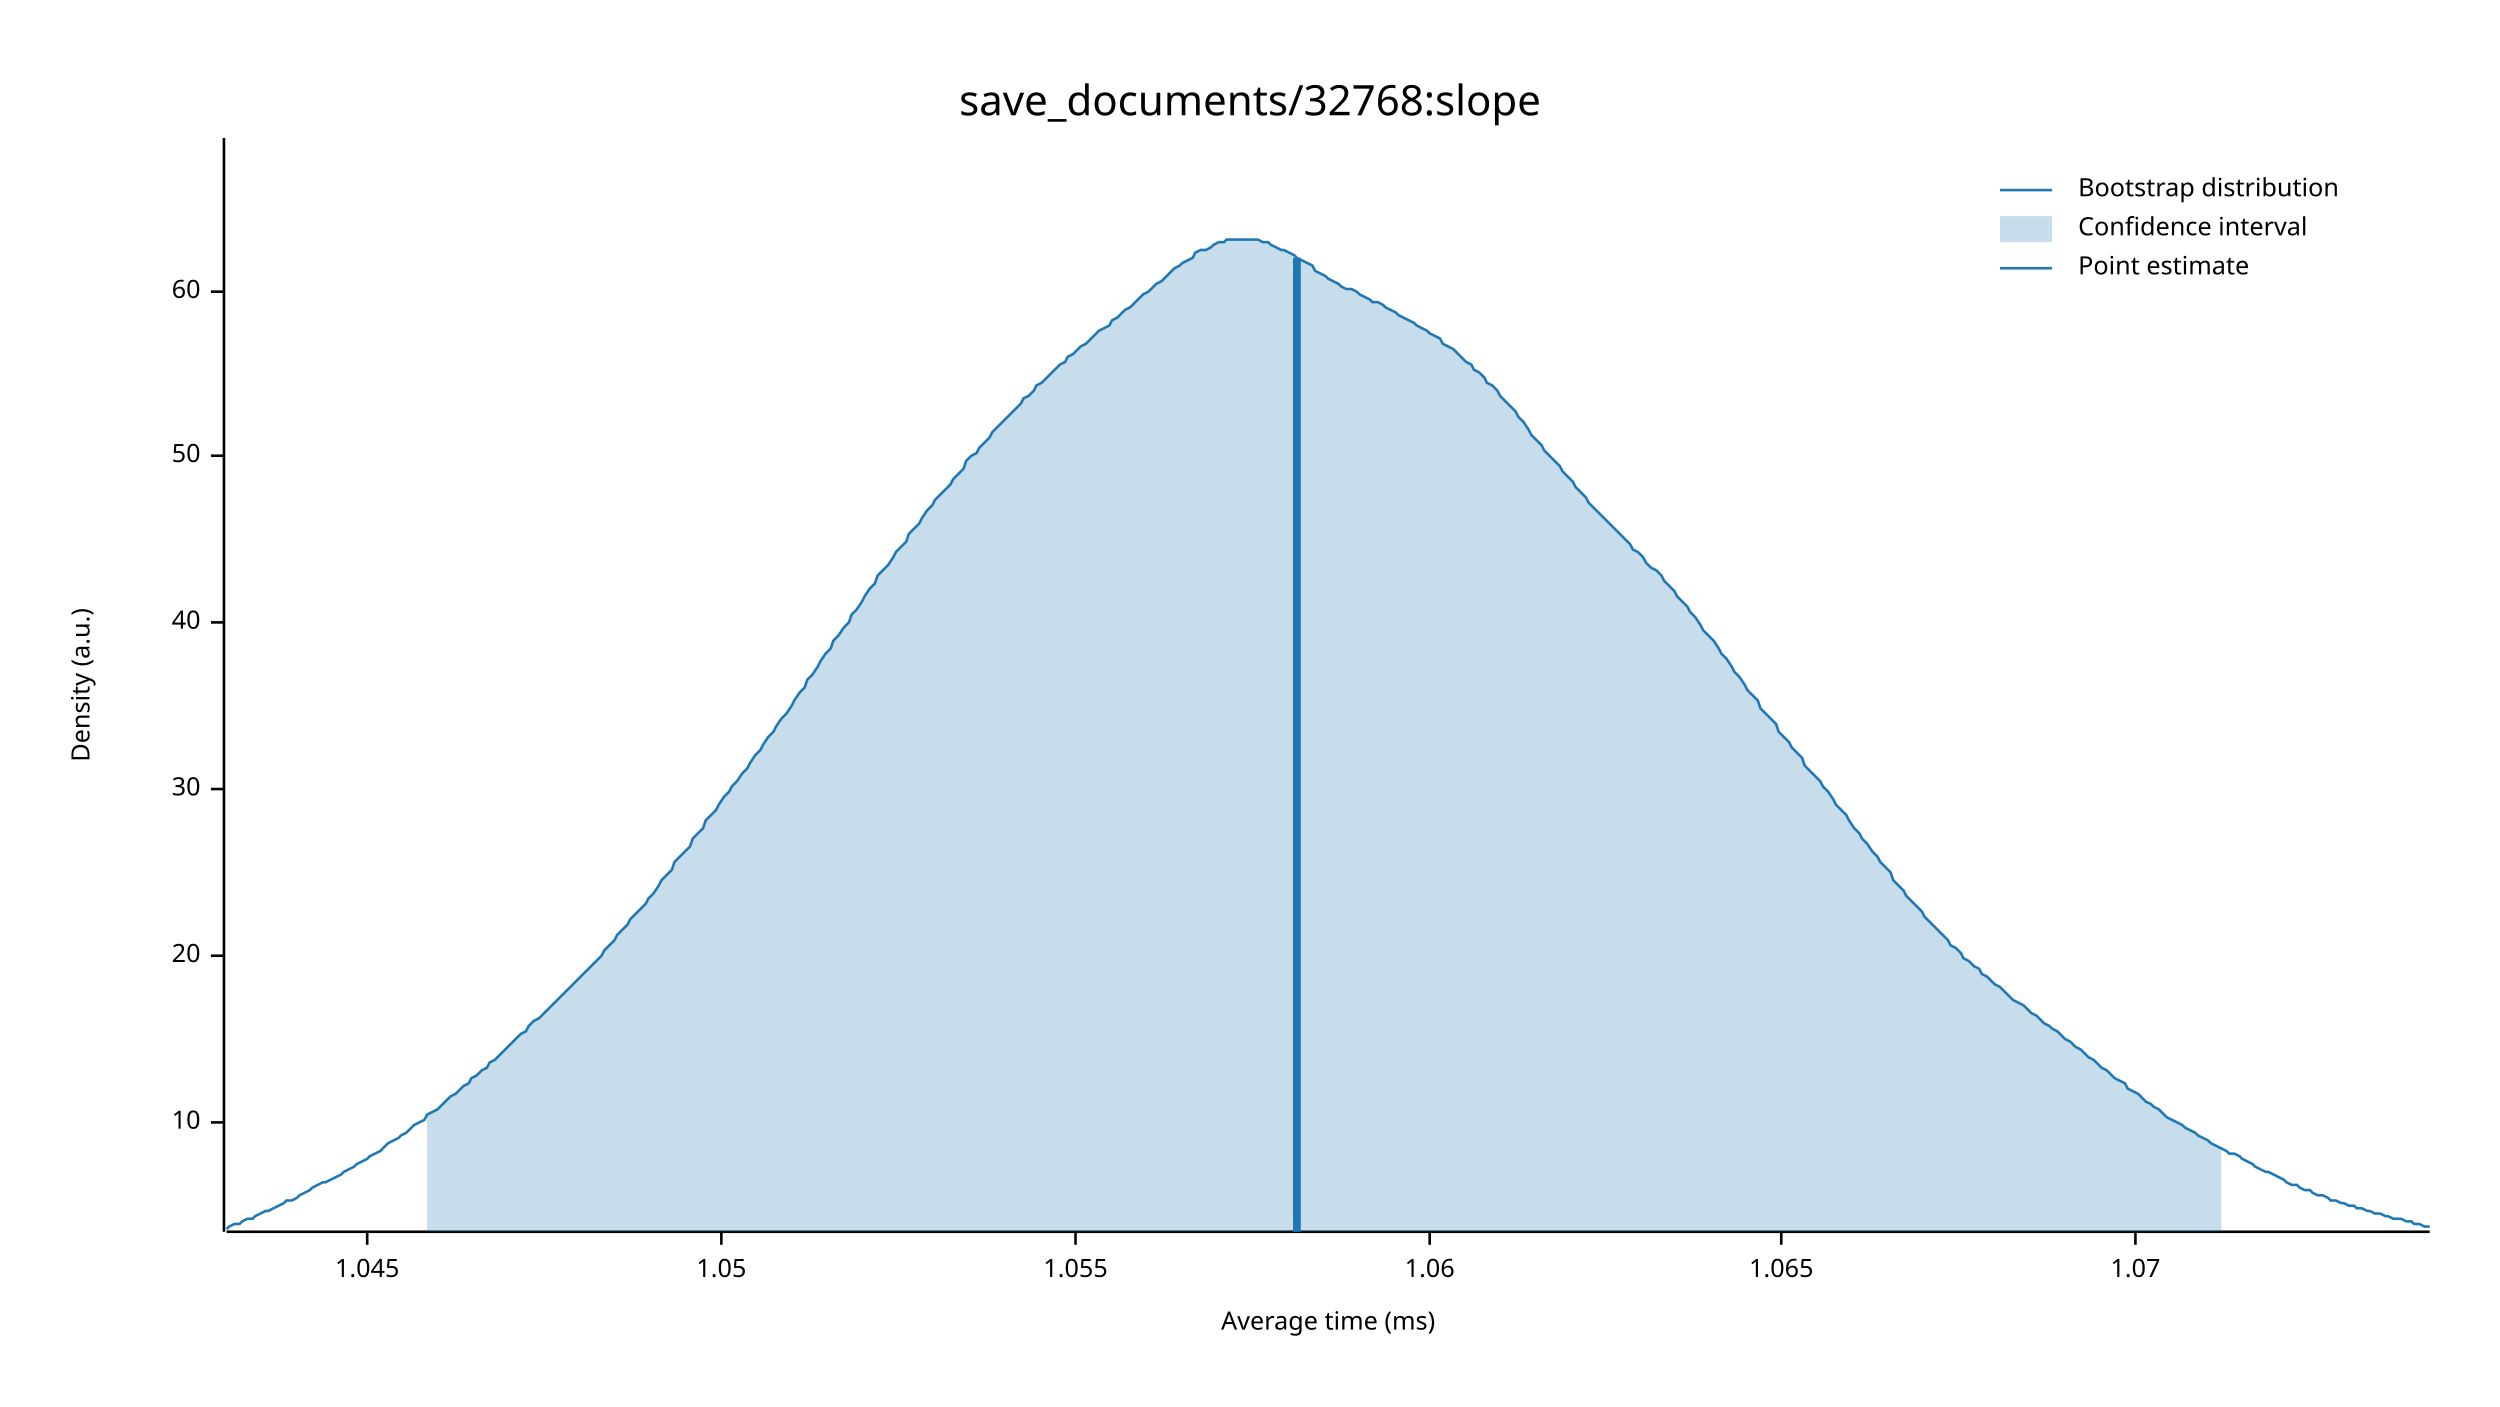
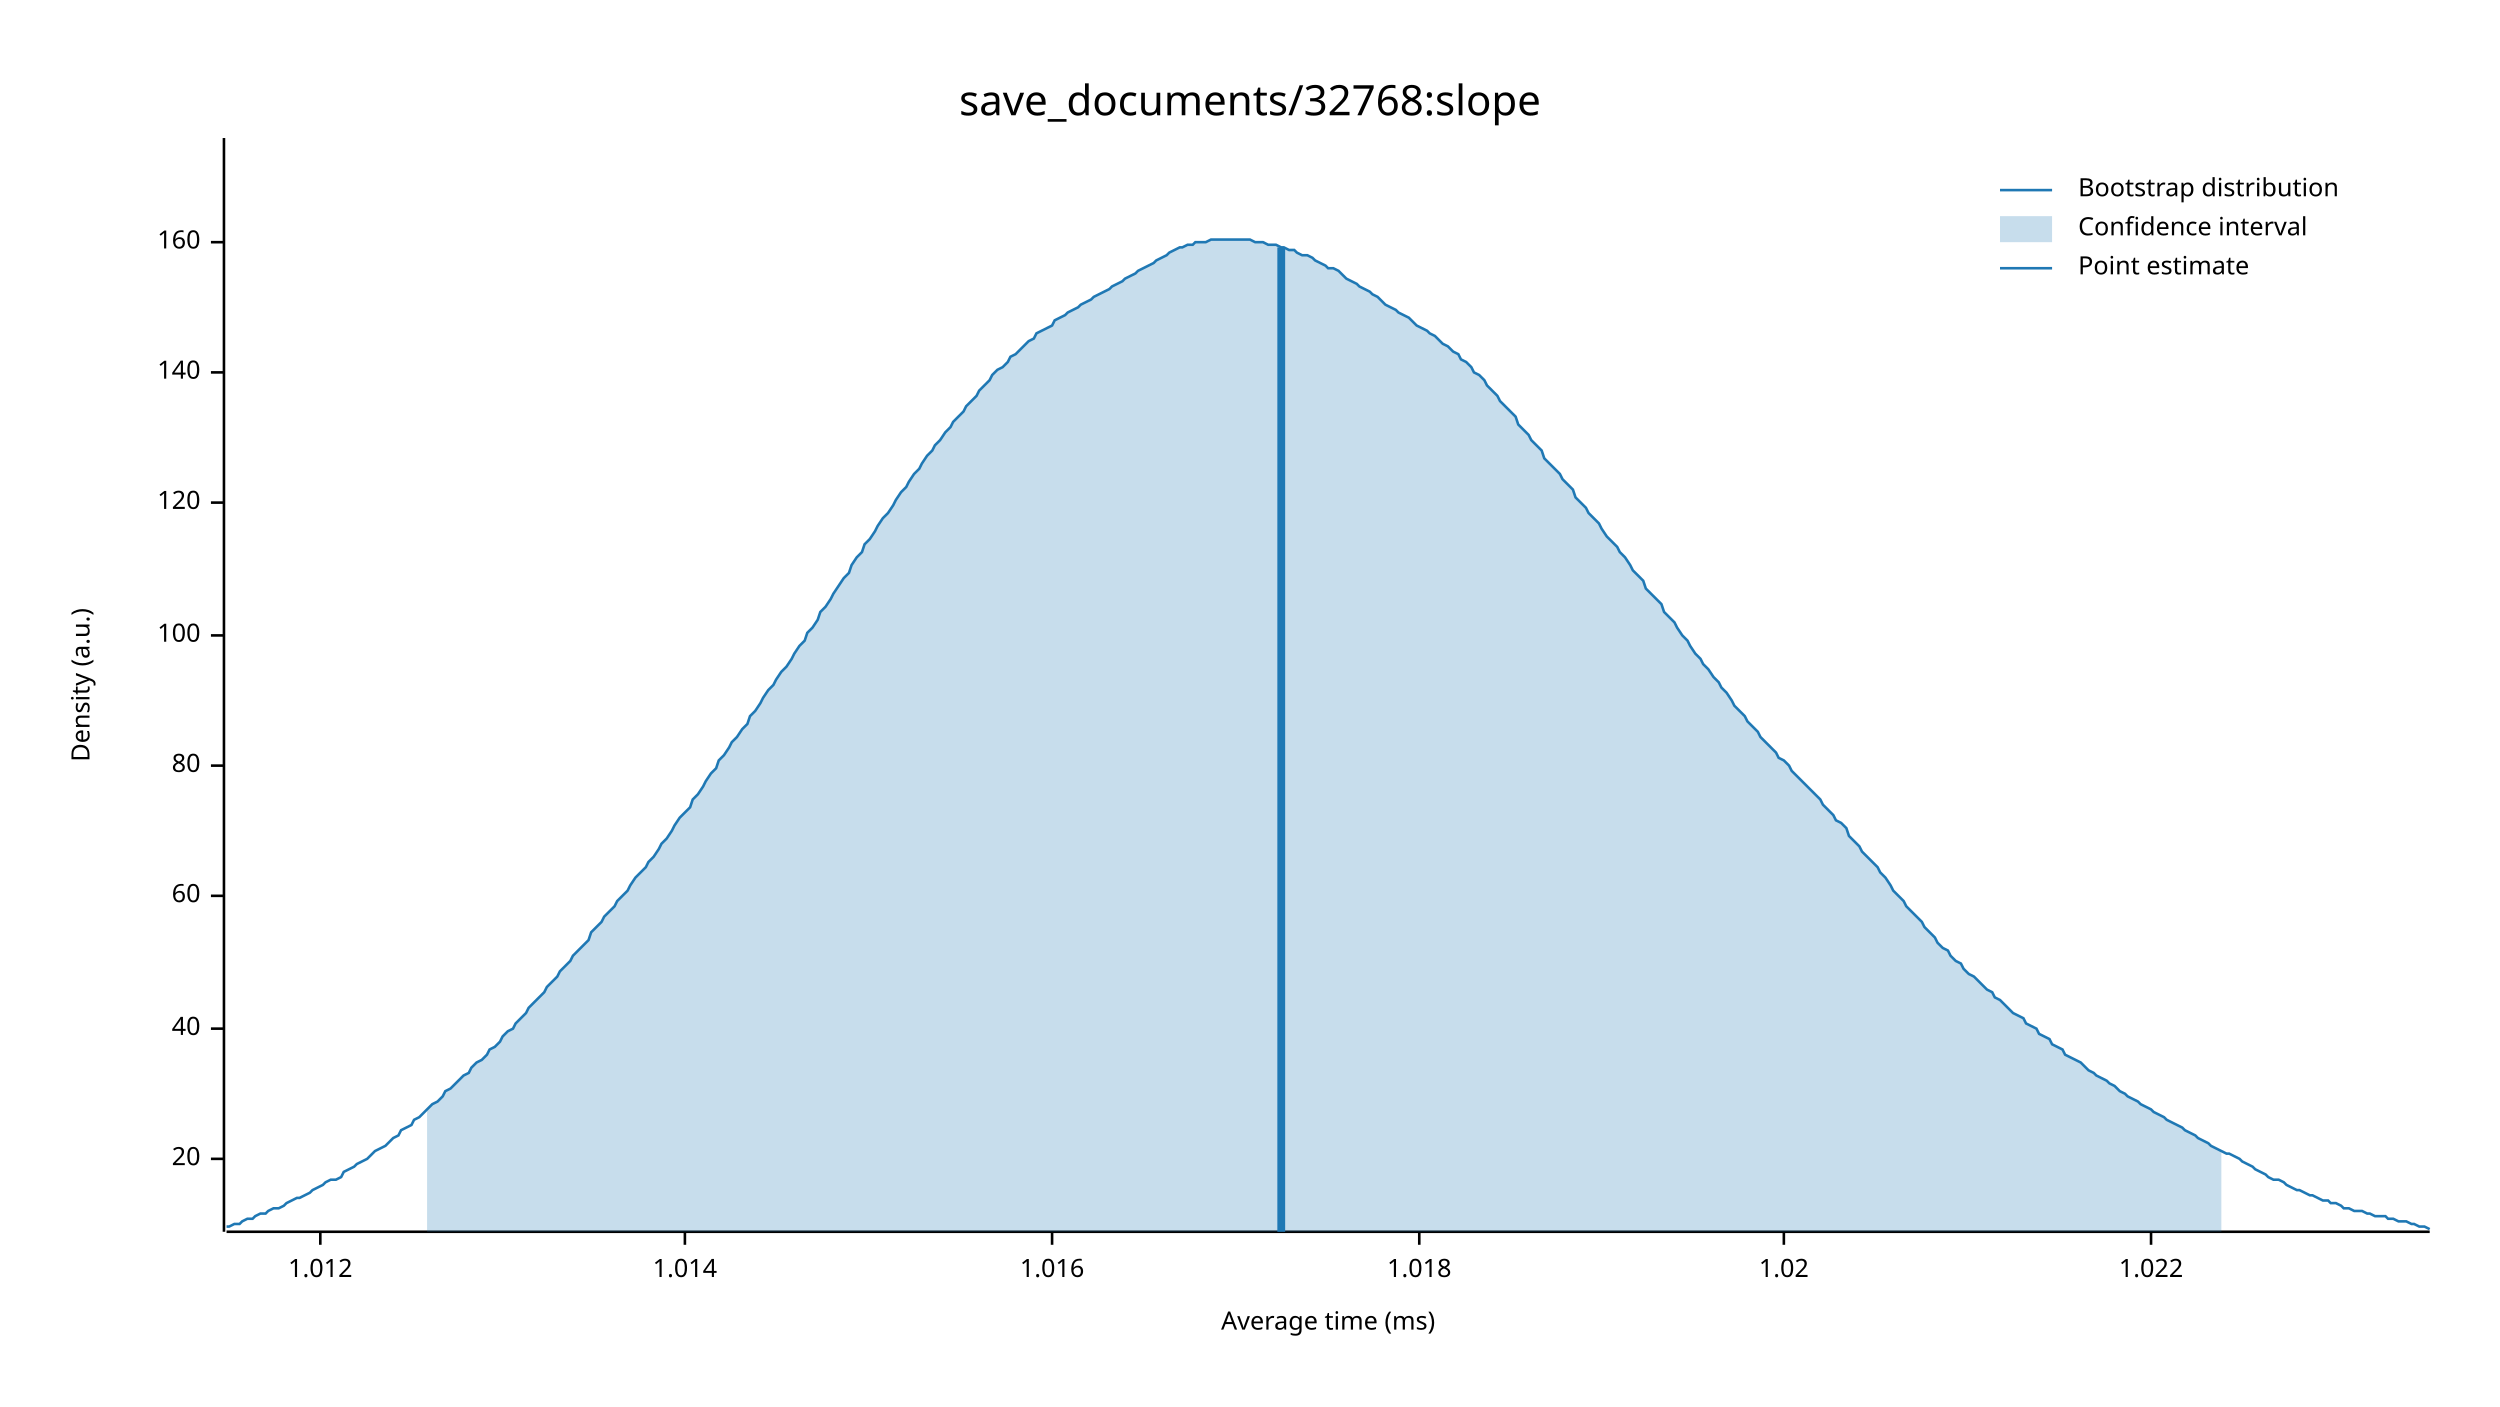
<svg xmlns="http://www.w3.org/2000/svg" width="960" height="540" viewBox="0 0 960 540">
  <text x="480" y="32" dy="0.76em" text-anchor="middle" font-family="sans-serif" font-size="16.129" opacity="1" fill="#000000">
save_documents/32768:slope
</text>
  <text x="27" y="263" dy="0.76em" text-anchor="middle" font-family="sans-serif" font-size="9.677" opacity="1" fill="#000000" transform="rotate(270, 27, 263)">
Density (a.u.)
</text>
  <text x="510" y="513" dy="-0.5ex" text-anchor="middle" font-family="sans-serif" font-size="9.677" opacity="1" fill="#000000">
Average time (ms)
</text>
  <polyline fill="none" opacity="1" stroke="#000000" stroke-width="1" points="86,53 86,473 " />
-   <text x="77" y="431" dy="0.5ex" text-anchor="end" font-family="sans-serif" font-size="9.677" opacity="1" fill="#000000">
- 10
- </text>
-   <polyline fill="none" opacity="1" stroke="#000000" stroke-width="1" points="81,431 86,431 " />
-   <text x="77" y="367" dy="0.5ex" text-anchor="end" font-family="sans-serif" font-size="9.677" opacity="1" fill="#000000">
+   <text x="77" y="445" dy="0.5ex" text-anchor="end" font-family="sans-serif" font-size="9.677" opacity="1" fill="#000000">
20
</text>
-   <polyline fill="none" opacity="1" stroke="#000000" stroke-width="1" points="81,367 86,367 " />
-   <text x="77" y="303" dy="0.5ex" text-anchor="end" font-family="sans-serif" font-size="9.677" opacity="1" fill="#000000">
- 30
- </text>
-   <polyline fill="none" opacity="1" stroke="#000000" stroke-width="1" points="81,303 86,303 " />
-   <text x="77" y="239" dy="0.5ex" text-anchor="end" font-family="sans-serif" font-size="9.677" opacity="1" fill="#000000">
+   <polyline fill="none" opacity="1" stroke="#000000" stroke-width="1" points="81,445 86,445 " />
+   <text x="77" y="395" dy="0.5ex" text-anchor="end" font-family="sans-serif" font-size="9.677" opacity="1" fill="#000000">
40
</text>
-   <polyline fill="none" opacity="1" stroke="#000000" stroke-width="1" points="81,239 86,239 " />
-   <text x="77" y="175" dy="0.5ex" text-anchor="end" font-family="sans-serif" font-size="9.677" opacity="1" fill="#000000">
- 50
- </text>
-   <polyline fill="none" opacity="1" stroke="#000000" stroke-width="1" points="81,175 86,175 " />
-   <text x="77" y="112" dy="0.5ex" text-anchor="end" font-family="sans-serif" font-size="9.677" opacity="1" fill="#000000">
+   <polyline fill="none" opacity="1" stroke="#000000" stroke-width="1" points="81,395 86,395 " />
+   <text x="77" y="344" dy="0.5ex" text-anchor="end" font-family="sans-serif" font-size="9.677" opacity="1" fill="#000000">
60
</text>
-   <polyline fill="none" opacity="1" stroke="#000000" stroke-width="1" points="81,112 86,112 " />
+   <polyline fill="none" opacity="1" stroke="#000000" stroke-width="1" points="81,344 86,344 " />
+   <text x="77" y="294" dy="0.5ex" text-anchor="end" font-family="sans-serif" font-size="9.677" opacity="1" fill="#000000">
+ 80
+ </text>
+   <polyline fill="none" opacity="1" stroke="#000000" stroke-width="1" points="81,294 86,294 " />
+   <text x="77" y="244" dy="0.5ex" text-anchor="end" font-family="sans-serif" font-size="9.677" opacity="1" fill="#000000">
+ 100
+ </text>
+   <polyline fill="none" opacity="1" stroke="#000000" stroke-width="1" points="81,244 86,244 " />
+   <text x="77" y="193" dy="0.5ex" text-anchor="end" font-family="sans-serif" font-size="9.677" opacity="1" fill="#000000">
+ 120
+ </text>
+   <polyline fill="none" opacity="1" stroke="#000000" stroke-width="1" points="81,193 86,193 " />
+   <text x="77" y="143" dy="0.5ex" text-anchor="end" font-family="sans-serif" font-size="9.677" opacity="1" fill="#000000">
+ 140
+ </text>
+   <polyline fill="none" opacity="1" stroke="#000000" stroke-width="1" points="81,143 86,143 " />
+   <text x="77" y="93" dy="0.5ex" text-anchor="end" font-family="sans-serif" font-size="9.677" opacity="1" fill="#000000">
+ 160
+ </text>
+   <polyline fill="none" opacity="1" stroke="#000000" stroke-width="1" points="81,93 86,93 " />
  <polyline fill="none" opacity="1" stroke="#000000" stroke-width="1" points="87,473 933,473 " />
-   <text x="141" y="483" dy="0.76em" text-anchor="middle" font-family="sans-serif" font-size="9.677" opacity="1" fill="#000000">
- 1.045
+   <text x="123" y="483" dy="0.76em" text-anchor="middle" font-family="sans-serif" font-size="9.677" opacity="1" fill="#000000">
+ 1.012
</text>
-   <polyline fill="none" opacity="1" stroke="#000000" stroke-width="1" points="141,473 141,478 " />
-   <text x="277" y="483" dy="0.76em" text-anchor="middle" font-family="sans-serif" font-size="9.677" opacity="1" fill="#000000">
- 1.05
+   <polyline fill="none" opacity="1" stroke="#000000" stroke-width="1" points="123,473 123,478 " />
+   <text x="263" y="483" dy="0.76em" text-anchor="middle" font-family="sans-serif" font-size="9.677" opacity="1" fill="#000000">
+ 1.014
</text>
-   <polyline fill="none" opacity="1" stroke="#000000" stroke-width="1" points="277,473 277,478 " />
-   <text x="413" y="483" dy="0.76em" text-anchor="middle" font-family="sans-serif" font-size="9.677" opacity="1" fill="#000000">
- 1.055
+   <polyline fill="none" opacity="1" stroke="#000000" stroke-width="1" points="263,473 263,478 " />
+   <text x="404" y="483" dy="0.76em" text-anchor="middle" font-family="sans-serif" font-size="9.677" opacity="1" fill="#000000">
+ 1.016
</text>
-   <polyline fill="none" opacity="1" stroke="#000000" stroke-width="1" points="413,473 413,478 " />
-   <text x="549" y="483" dy="0.76em" text-anchor="middle" font-family="sans-serif" font-size="9.677" opacity="1" fill="#000000">
- 1.06
+   <polyline fill="none" opacity="1" stroke="#000000" stroke-width="1" points="404,473 404,478 " />
+   <text x="545" y="483" dy="0.76em" text-anchor="middle" font-family="sans-serif" font-size="9.677" opacity="1" fill="#000000">
+ 1.018
</text>
-   <polyline fill="none" opacity="1" stroke="#000000" stroke-width="1" points="549,473 549,478 " />
-   <text x="684" y="483" dy="0.76em" text-anchor="middle" font-family="sans-serif" font-size="9.677" opacity="1" fill="#000000">
- 1.065
+   <polyline fill="none" opacity="1" stroke="#000000" stroke-width="1" points="545,473 545,478 " />
+   <text x="685" y="483" dy="0.76em" text-anchor="middle" font-family="sans-serif" font-size="9.677" opacity="1" fill="#000000">
+ 1.02
</text>
-   <polyline fill="none" opacity="1" stroke="#000000" stroke-width="1" points="684,473 684,478 " />
-   <text x="820" y="483" dy="0.76em" text-anchor="middle" font-family="sans-serif" font-size="9.677" opacity="1" fill="#000000">
- 1.07
+   <polyline fill="none" opacity="1" stroke="#000000" stroke-width="1" points="685,473 685,478 " />
+   <text x="826" y="483" dy="0.76em" text-anchor="middle" font-family="sans-serif" font-size="9.677" opacity="1" fill="#000000">
+ 1.022
</text>
-   <polyline fill="none" opacity="1" stroke="#000000" stroke-width="1" points="820,473 820,478 " />
-   <polyline fill="none" opacity="1" stroke="#1F78B4" stroke-width="1" points="87,472 88,471 90,470 92,470 93,469 95,468 97,468 98,467 100,466 102,465 103,465 105,464 107,463 109,462 110,461 112,461 114,460 115,459 117,458 119,457 120,456 122,455 124,454 125,454 127,453 129,452 131,451 132,450 134,449 136,448 137,447 139,446 141,445 142,444 144,443 146,442 148,440 149,439 151,438 153,437 154,436 156,435 158,433 159,432 161,431 163,430 164,428 166,427 168,426 170,424 171,423 173,421 175,420 176,419 178,417 180,416 181,414 183,413 185,411 187,410 188,408 190,407 192,405 193,404 195,402 197,400 198,399 200,397 202,396 203,394 205,392 207,391 209,389 210,388 212,386 214,384 215,383 217,381 219,379 220,378 222,376 224,374 226,372 227,371 229,369 231,367 232,365 234,363 236,361 237,359 239,357 241,355 242,353 244,351 246,349 248,347 249,345 251,343 253,340 254,338 256,336 258,334 259,331 261,329 263,327 265,325 266,322 268,320 270,318 271,315 273,313 275,311 276,309 278,306 280,304 281,302 283,300 285,297 287,295 288,293 290,290 292,288 293,286 295,283 297,281 298,279 300,276 302,274 304,271 305,269 307,266 309,264 310,261 312,259 314,256 315,254 317,251 319,249 320,246 322,244 324,241 326,239 327,236 329,234 331,231 332,229 334,226 336,224 337,221 339,219 341,217 343,214 344,212 346,210 348,208 349,205 351,203 353,201 354,199 356,196 358,194 359,192 361,190 363,188 365,186 366,184 368,182 370,180 371,177 373,175 375,174 376,172 378,170 380,168 381,166 383,164 385,162 387,160 388,159 390,157 392,155 393,153 395,152 397,150 398,148 400,147 402,145 404,143 405,142 407,140 409,139 410,137 412,136 414,134 415,133 417,132 419,130 420,129 422,127 424,126 426,125 427,123 429,122 431,120 432,119 434,118 436,116 437,115 439,113 441,112 443,110 444,109 446,108 448,106 449,105 451,103 453,102 454,101 456,100 458,99 459,97 461,96 463,96 465,95 466,94 468,93 470,93 471,92 473,92 475,92 476,92 478,92 480,92 482,92 483,92 485,93 487,93 488,94 490,95 492,96 493,96 495,97 497,98 498,99 500,100 502,101 504,102 505,104 507,105 509,106 510,107 512,108 514,109 515,110 517,111 519,111 521,112 522,113 524,114 526,115 527,116 529,116 531,117 532,118 534,119 536,120 537,121 539,122 541,123 543,124 544,125 546,126 548,127 549,128 551,129 553,130 554,132 556,133 558,134 560,136 561,137 563,139 565,140 566,142 568,143 570,145 571,147 573,148 575,150 576,152 578,154 580,156 582,158 583,160 585,162 587,165 588,167 590,169 592,171 593,173 595,175 597,177 599,179 600,181 602,183 604,185 605,187 607,189 609,191 610,193 612,195 614,197 615,198 617,200 619,202 621,204 622,205 624,207 626,209 627,211 629,212 631,214 632,216 634,218 636,219 638,221 639,223 641,225 643,227 644,229 646,231 648,233 649,235 651,237 653,240 654,242 656,244 658,246 660,249 661,251 663,253 665,256 666,258 668,260 670,263 671,265 673,267 675,269 676,272 678,274 680,276 682,278 683,281 685,283 687,285 688,287 690,289 692,291 693,294 695,296 697,298 699,300 700,302 702,304 704,307 705,309 707,311 709,313 710,315 712,318 714,320 715,322 717,324 719,327 721,329 722,331 724,333 726,335 727,338 729,340 731,342 732,344 734,346 736,348 738,350 739,352 741,354 743,356 744,357 746,359 748,361 749,363 751,364 753,366 754,368 756,369 758,371 760,372 761,374 763,375 765,377 766,378 768,379 770,381 771,382 773,384 775,385 777,386 778,387 780,389 782,390 783,391 785,393 787,394 788,395 790,396 792,398 793,399 795,400 797,402 799,403 800,404 802,406 804,407 805,408 807,410 809,411 810,412 812,414 814,415 816,416 817,418 819,419 821,420 822,421 824,423 826,424 827,425 829,426 831,428 832,429 834,430 836,431 838,432 839,433 841,434 843,435 844,436 846,437 848,438 849,439 851,440 853,441 855,442 856,443 858,443 860,444 861,445 863,446 865,447 866,448 868,449 870,450 871,450 873,451 875,452 877,453 878,454 880,455 882,455 883,456 885,457 887,457 888,458 890,459 892,459 894,460 895,461 897,461 899,462 900,462 902,463 904,463 905,464 907,464 909,465 910,465 912,466 914,466 916,467 917,467 919,468 921,468 922,468 924,469 926,469 927,470 929,470 931,471 933,471 " />
-   <polygon opacity="0.25" fill="#1F78B4" points="164,428 166,427 168,426 170,424 171,423 173,421 175,420 176,419 178,417 180,416 181,414 183,413 185,411 187,410 188,408 190,407 192,405 193,404 195,402 197,400 198,399 200,397 202,396 203,394 205,392 207,391 209,389 210,388 212,386 214,384 215,383 217,381 219,379 220,378 222,376 224,374 226,372 227,371 229,369 231,367 232,365 234,363 236,361 237,359 239,357 241,355 242,353 244,351 246,349 248,347 249,345 251,343 253,340 254,338 256,336 258,334 259,331 261,329 263,327 265,325 266,322 268,320 270,318 271,315 273,313 275,311 276,309 278,306 280,304 281,302 283,300 285,297 287,295 288,293 290,290 292,288 293,286 295,283 297,281 298,279 300,276 302,274 304,271 305,269 307,266 309,264 310,261 312,259 314,256 315,254 317,251 319,249 320,246 322,244 324,241 326,239 327,236 329,234 331,231 332,229 334,226 336,224 337,221 339,219 341,217 343,214 344,212 346,210 348,208 349,205 351,203 353,201 354,199 356,196 358,194 359,192 361,190 363,188 365,186 366,184 368,182 370,180 371,177 373,175 375,174 376,172 378,170 380,168 381,166 383,164 385,162 387,160 388,159 390,157 392,155 393,153 395,152 397,150 398,148 400,147 402,145 404,143 405,142 407,140 409,139 410,137 412,136 414,134 415,133 417,132 419,130 420,129 422,127 424,126 426,125 427,123 429,122 431,120 432,119 434,118 436,116 437,115 439,113 441,112 443,110 444,109 446,108 448,106 449,105 451,103 453,102 454,101 456,100 458,99 459,97 461,96 463,96 465,95 466,94 468,93 470,93 471,92 473,92 475,92 476,92 478,92 480,92 482,92 483,92 485,93 487,93 488,94 490,95 492,96 493,96 495,97 497,98 498,99 500,100 502,101 504,102 505,104 507,105 509,106 510,107 512,108 514,109 515,110 517,111 519,111 521,112 522,113 524,114 526,115 527,116 529,116 531,117 532,118 534,119 536,120 537,121 539,122 541,123 543,124 544,125 546,126 548,127 549,128 551,129 553,130 554,132 556,133 558,134 560,136 561,137 563,139 565,140 566,142 568,143 570,145 571,147 573,148 575,150 576,152 578,154 580,156 582,158 583,160 585,162 587,165 588,167 590,169 592,171 593,173 595,175 597,177 599,179 600,181 602,183 604,185 605,187 607,189 609,191 610,193 612,195 614,197 615,198 617,200 619,202 621,204 622,205 624,207 626,209 627,211 629,212 631,214 632,216 634,218 636,219 638,221 639,223 641,225 643,227 644,229 646,231 648,233 649,235 651,237 653,240 654,242 656,244 658,246 660,249 661,251 663,253 665,256 666,258 668,260 670,263 671,265 673,267 675,269 676,272 678,274 680,276 682,278 683,281 685,283 687,285 688,287 690,289 692,291 693,294 695,296 697,298 699,300 700,302 702,304 704,307 705,309 707,311 709,313 710,315 712,318 714,320 715,322 717,324 719,327 721,329 722,331 724,333 726,335 727,338 729,340 731,342 732,344 734,346 736,348 738,350 739,352 741,354 743,356 744,357 746,359 748,361 749,363 751,364 753,366 754,368 756,369 758,371 760,372 761,374 763,375 765,377 766,378 768,379 770,381 771,382 773,384 775,385 777,386 778,387 780,389 782,390 783,391 785,393 787,394 788,395 790,396 792,398 793,399 795,400 797,402 799,403 800,404 802,406 804,407 805,408 807,410 809,411 810,412 812,414 814,415 816,416 817,418 819,419 821,420 822,421 824,423 826,424 827,425 829,426 831,428 832,429 834,430 836,431 838,432 839,433 841,434 843,435 844,436 846,437 848,438 849,439 851,440 853,441 853,473 164,473 " />
-   <polyline fill="none" opacity="1" stroke="#1F78B4" stroke-width="3" points="498,473 498,99 " />
+   <polyline fill="none" opacity="1" stroke="#000000" stroke-width="1" points="826,473 826,478 " />
+   <polyline fill="none" opacity="1" stroke="#1F78B4" stroke-width="1" points="87,471 88,471 90,470 92,470 93,469 95,468 97,468 98,467 100,466 102,466 103,465 105,464 107,464 109,463 110,462 112,461 114,460 115,460 117,459 119,458 120,457 122,456 124,455 125,454 127,453 129,453 131,452 132,450 134,449 136,448 137,447 139,446 141,445 142,444 144,442 146,441 148,440 149,439 151,437 153,436 154,434 156,433 158,432 159,430 161,429 163,427 164,426 166,424 168,423 170,421 171,419 173,418 175,416 176,415 178,413 180,412 181,410 183,408 185,407 187,405 188,403 190,402 192,400 193,398 195,396 197,395 198,393 200,391 202,389 203,387 205,385 207,383 209,381 210,379 212,377 214,375 215,373 217,371 219,369 220,367 222,365 224,363 226,361 227,358 229,356 231,354 232,352 234,350 236,348 237,346 239,344 241,342 242,340 244,337 246,335 248,333 249,331 251,329 253,326 254,324 256,322 258,319 259,317 261,314 263,312 265,310 266,307 268,305 270,302 271,300 273,297 275,295 276,292 278,290 280,287 281,285 283,283 285,280 287,278 288,275 290,273 292,270 293,268 295,265 297,263 298,261 300,258 302,256 304,253 305,251 307,248 309,246 310,243 312,241 314,238 315,235 317,233 319,230 320,228 322,225 324,222 326,220 327,217 329,214 331,212 332,209 334,207 336,204 337,202 339,199 341,197 343,194 344,192 346,189 348,187 349,185 351,182 353,180 354,178 356,175 358,173 359,171 361,169 363,166 365,164 366,162 368,160 370,158 371,156 373,154 375,152 376,150 378,148 380,146 381,144 383,142 385,141 387,139 388,137 390,136 392,134 393,133 395,131 397,130 398,128 400,127 402,126 404,125 405,123 407,122 409,121 410,120 412,119 414,118 415,117 417,116 419,115 420,114 422,113 424,112 426,111 427,110 429,109 431,108 432,107 434,106 436,105 437,104 439,103 441,102 443,101 444,100 446,99 448,98 449,97 451,96 453,95 454,95 456,94 458,94 459,93 461,93 463,93 465,92 466,92 468,92 470,92 471,92 473,92 475,92 476,92 478,92 480,92 482,93 483,93 485,93 487,94 488,94 490,94 492,95 493,95 495,96 497,96 498,97 500,98 502,98 504,99 505,100 507,101 509,102 510,103 512,103 514,104 515,105 517,107 519,108 521,109 522,110 524,111 526,112 527,113 529,114 531,116 532,117 534,118 536,119 537,120 539,121 541,122 543,124 544,125 546,126 548,127 549,128 551,129 553,131 554,132 556,133 558,135 560,136 561,138 563,139 565,141 566,143 568,144 570,146 571,148 573,150 575,152 576,154 578,156 580,158 582,160 583,163 585,165 587,167 588,169 590,171 592,173 593,176 595,178 597,180 599,182 600,184 602,186 604,188 605,191 607,193 609,195 610,197 612,199 614,201 615,203 617,206 619,208 621,210 622,212 624,214 626,217 627,219 629,221 631,223 632,226 634,228 636,230 638,232 639,235 641,237 643,239 644,241 646,244 648,246 649,248 651,251 653,253 654,255 656,257 658,260 660,262 661,264 663,266 665,269 666,271 668,273 670,275 671,277 673,279 675,281 676,283 678,285 680,287 682,289 683,291 685,292 687,294 688,296 690,298 692,300 693,301 695,303 697,305 699,307 700,309 702,311 704,313 705,315 707,316 709,318 710,321 712,323 714,325 715,327 717,329 719,331 721,333 722,335 724,337 726,340 727,342 729,344 731,346 732,348 734,350 736,352 738,354 739,356 741,358 743,360 744,362 746,364 748,365 749,367 751,369 753,370 754,372 756,374 758,375 760,377 761,378 763,380 765,381 766,383 768,384 770,386 771,387 773,389 775,390 777,391 778,393 780,394 782,395 783,397 785,398 787,399 788,401 790,402 792,403 793,405 795,406 797,407 799,408 800,409 802,411 804,412 805,413 807,414 809,415 810,416 812,417 814,419 816,420 817,421 819,422 821,423 822,424 824,425 826,426 827,427 829,428 831,429 832,430 834,431 836,432 838,433 839,434 841,435 843,436 844,437 846,438 848,439 849,440 851,441 853,442 855,443 856,443 858,444 860,445 861,446 863,447 865,448 866,449 868,450 870,451 871,452 873,453 875,453 877,454 878,455 880,456 882,457 883,457 885,458 887,459 888,459 890,460 892,461 894,461 895,462 897,462 899,463 900,464 902,464 904,465 905,465 907,465 909,466 910,466 912,467 914,467 916,467 917,468 919,468 921,469 922,469 924,469 926,470 927,470 929,471 931,471 933,472 " />
+   <polygon opacity="0.25" fill="#1F78B4" points="164,426 166,424 168,423 170,421 171,419 173,418 175,416 176,415 178,413 180,412 181,410 183,408 185,407 187,405 188,403 190,402 192,400 193,398 195,396 197,395 198,393 200,391 202,389 203,387 205,385 207,383 209,381 210,379 212,377 214,375 215,373 217,371 219,369 220,367 222,365 224,363 226,361 227,358 229,356 231,354 232,352 234,350 236,348 237,346 239,344 241,342 242,340 244,337 246,335 248,333 249,331 251,329 253,326 254,324 256,322 258,319 259,317 261,314 263,312 265,310 266,307 268,305 270,302 271,300 273,297 275,295 276,292 278,290 280,287 281,285 283,283 285,280 287,278 288,275 290,273 292,270 293,268 295,265 297,263 298,261 300,258 302,256 304,253 305,251 307,248 309,246 310,243 312,241 314,238 315,235 317,233 319,230 320,228 322,225 324,222 326,220 327,217 329,214 331,212 332,209 334,207 336,204 337,202 339,199 341,197 343,194 344,192 346,189 348,187 349,185 351,182 353,180 354,178 356,175 358,173 359,171 361,169 363,166 365,164 366,162 368,160 370,158 371,156 373,154 375,152 376,150 378,148 380,146 381,144 383,142 385,141 387,139 388,137 390,136 392,134 393,133 395,131 397,130 398,128 400,127 402,126 404,125 405,123 407,122 409,121 410,120 412,119 414,118 415,117 417,116 419,115 420,114 422,113 424,112 426,111 427,110 429,109 431,108 432,107 434,106 436,105 437,104 439,103 441,102 443,101 444,100 446,99 448,98 449,97 451,96 453,95 454,95 456,94 458,94 459,93 461,93 463,93 465,92 466,92 468,92 470,92 471,92 473,92 475,92 476,92 478,92 480,92 482,93 483,93 485,93 487,94 488,94 490,94 492,95 493,95 495,96 497,96 498,97 500,98 502,98 504,99 505,100 507,101 509,102 510,103 512,103 514,104 515,105 517,107 519,108 521,109 522,110 524,111 526,112 527,113 529,114 531,116 532,117 534,118 536,119 537,120 539,121 541,122 543,124 544,125 546,126 548,127 549,128 551,129 553,131 554,132 556,133 558,135 560,136 561,138 563,139 565,141 566,143 568,144 570,146 571,148 573,150 575,152 576,154 578,156 580,158 582,160 583,163 585,165 587,167 588,169 590,171 592,173 593,176 595,178 597,180 599,182 600,184 602,186 604,188 605,191 607,193 609,195 610,197 612,199 614,201 615,203 617,206 619,208 621,210 622,212 624,214 626,217 627,219 629,221 631,223 632,226 634,228 636,230 638,232 639,235 641,237 643,239 644,241 646,244 648,246 649,248 651,251 653,253 654,255 656,257 658,260 660,262 661,264 663,266 665,269 666,271 668,273 670,275 671,277 673,279 675,281 676,283 678,285 680,287 682,289 683,291 685,292 687,294 688,296 690,298 692,300 693,301 695,303 697,305 699,307 700,309 702,311 704,313 705,315 707,316 709,318 710,321 712,323 714,325 715,327 717,329 719,331 721,333 722,335 724,337 726,340 727,342 729,344 731,346 732,348 734,350 736,352 738,354 739,356 741,358 743,360 744,362 746,364 748,365 749,367 751,369 753,370 754,372 756,374 758,375 760,377 761,378 763,380 765,381 766,383 768,384 770,386 771,387 773,389 775,390 777,391 778,393 780,394 782,395 783,397 785,398 787,399 788,401 790,402 792,403 793,405 795,406 797,407 799,408 800,409 802,411 804,412 805,413 807,414 809,415 810,416 812,417 814,419 816,420 817,421 819,422 821,423 822,424 824,425 826,426 827,427 829,428 831,429 832,430 834,431 836,432 838,433 839,434 841,435 843,436 844,437 846,438 848,439 849,440 851,441 853,442 853,473 164,473 " />
+   <polyline fill="none" opacity="1" stroke="#1F78B4" stroke-width="3" points="492,473 492,95 " />
  <text x="798" y="68" dy="0.76em" text-anchor="start" font-family="sans-serif" font-size="9.677" opacity="1" fill="#000000">
Bootstrap distribution
</text>
  <text x="798" y="83" dy="0.76em" text-anchor="start" font-family="sans-serif" font-size="9.677" opacity="1" fill="#000000">
Confidence interval
</text>
  <text x="798" y="98" dy="0.76em" text-anchor="start" font-family="sans-serif" font-size="9.677" opacity="1" fill="#000000">
Point estimate
</text>
  <polyline fill="none" opacity="1" stroke="#1F78B4" stroke-width="1" points="768,73 788,73 " />
  <rect x="768" y="83" width="20" height="10" opacity="0.25" fill="#1F78B4" stroke="none" />
  <polyline fill="none" opacity="1" stroke="#1F78B4" stroke-width="1" points="768,103 788,103 " />
</svg>
